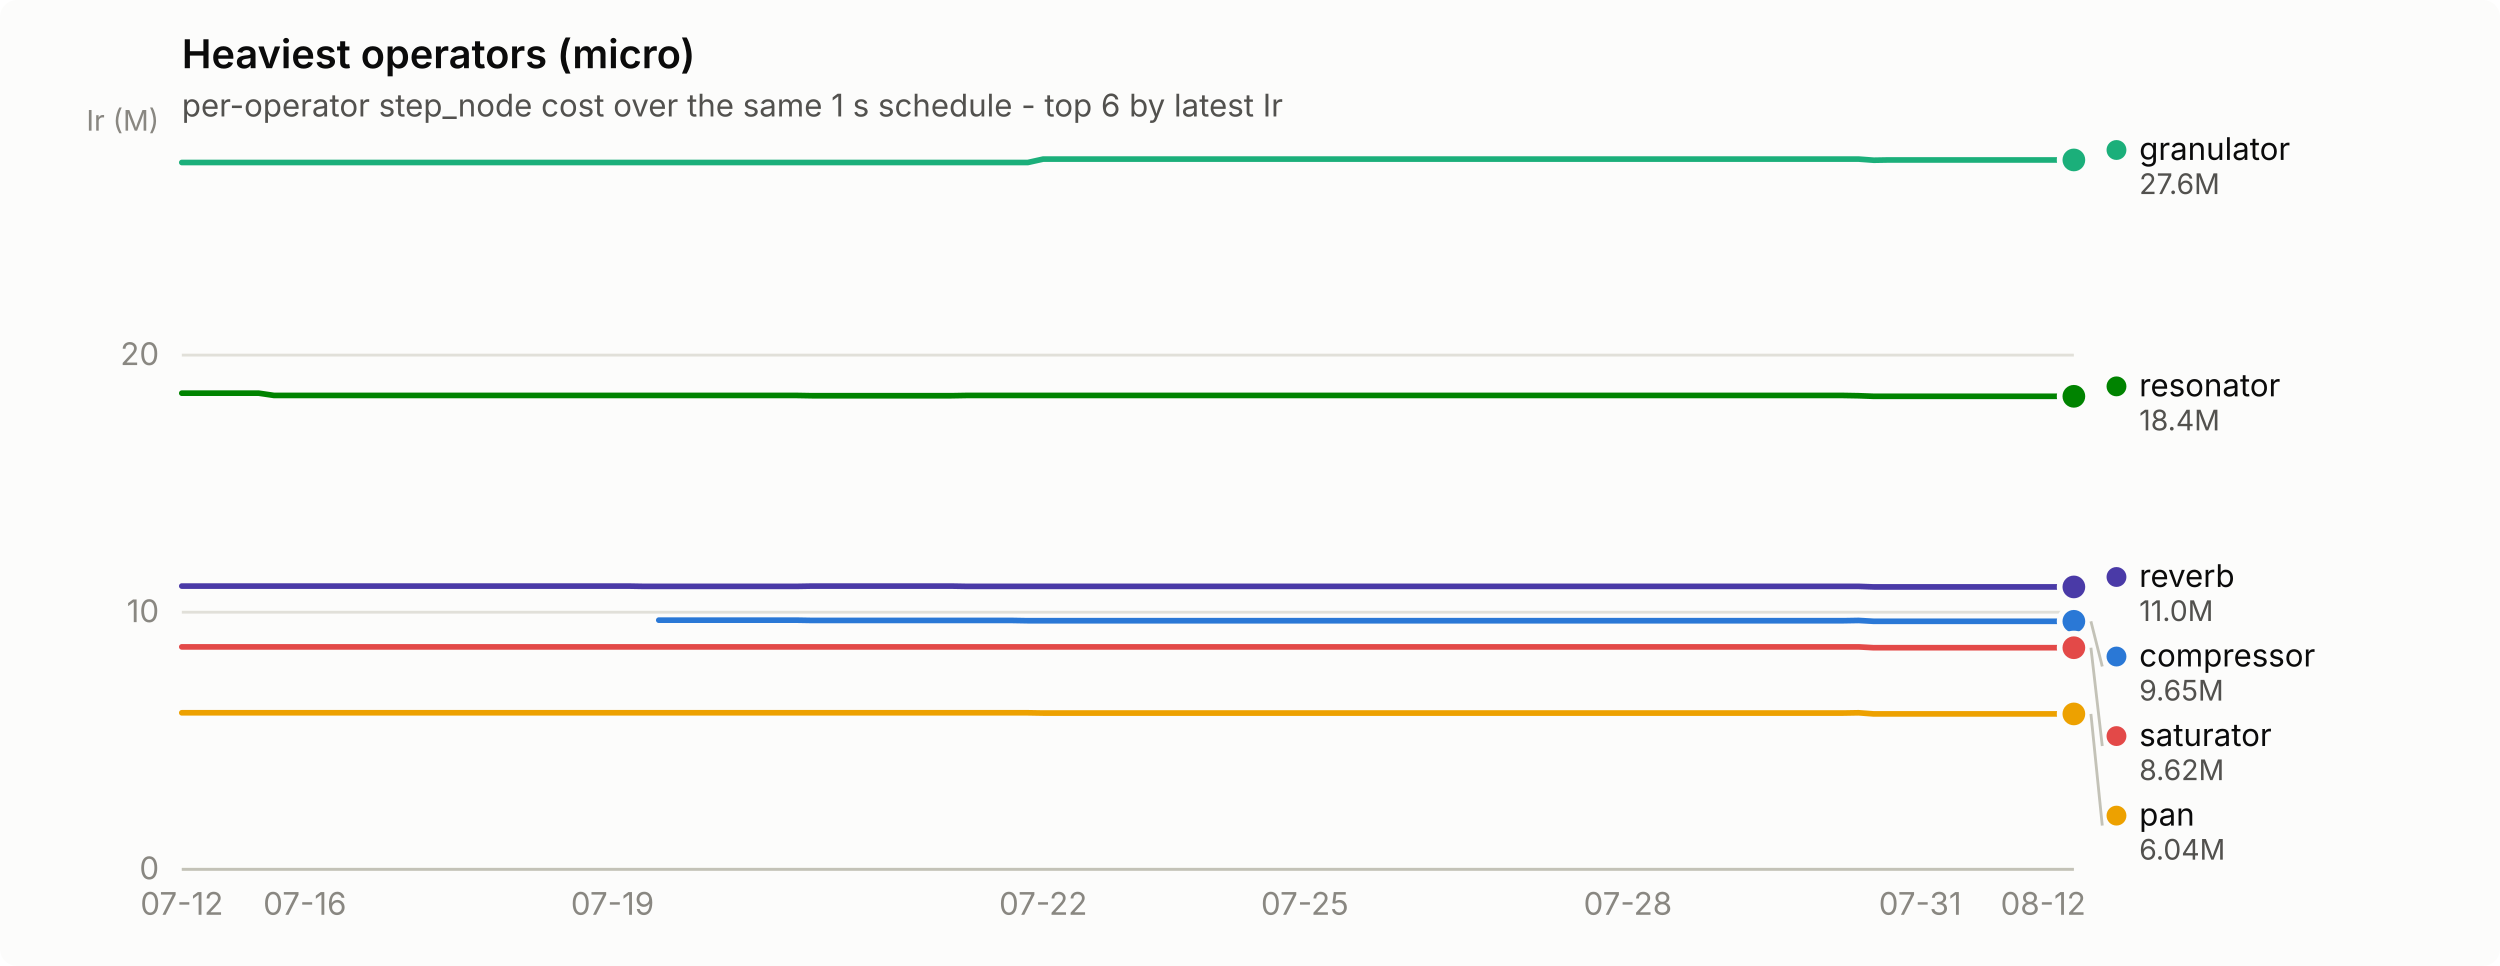
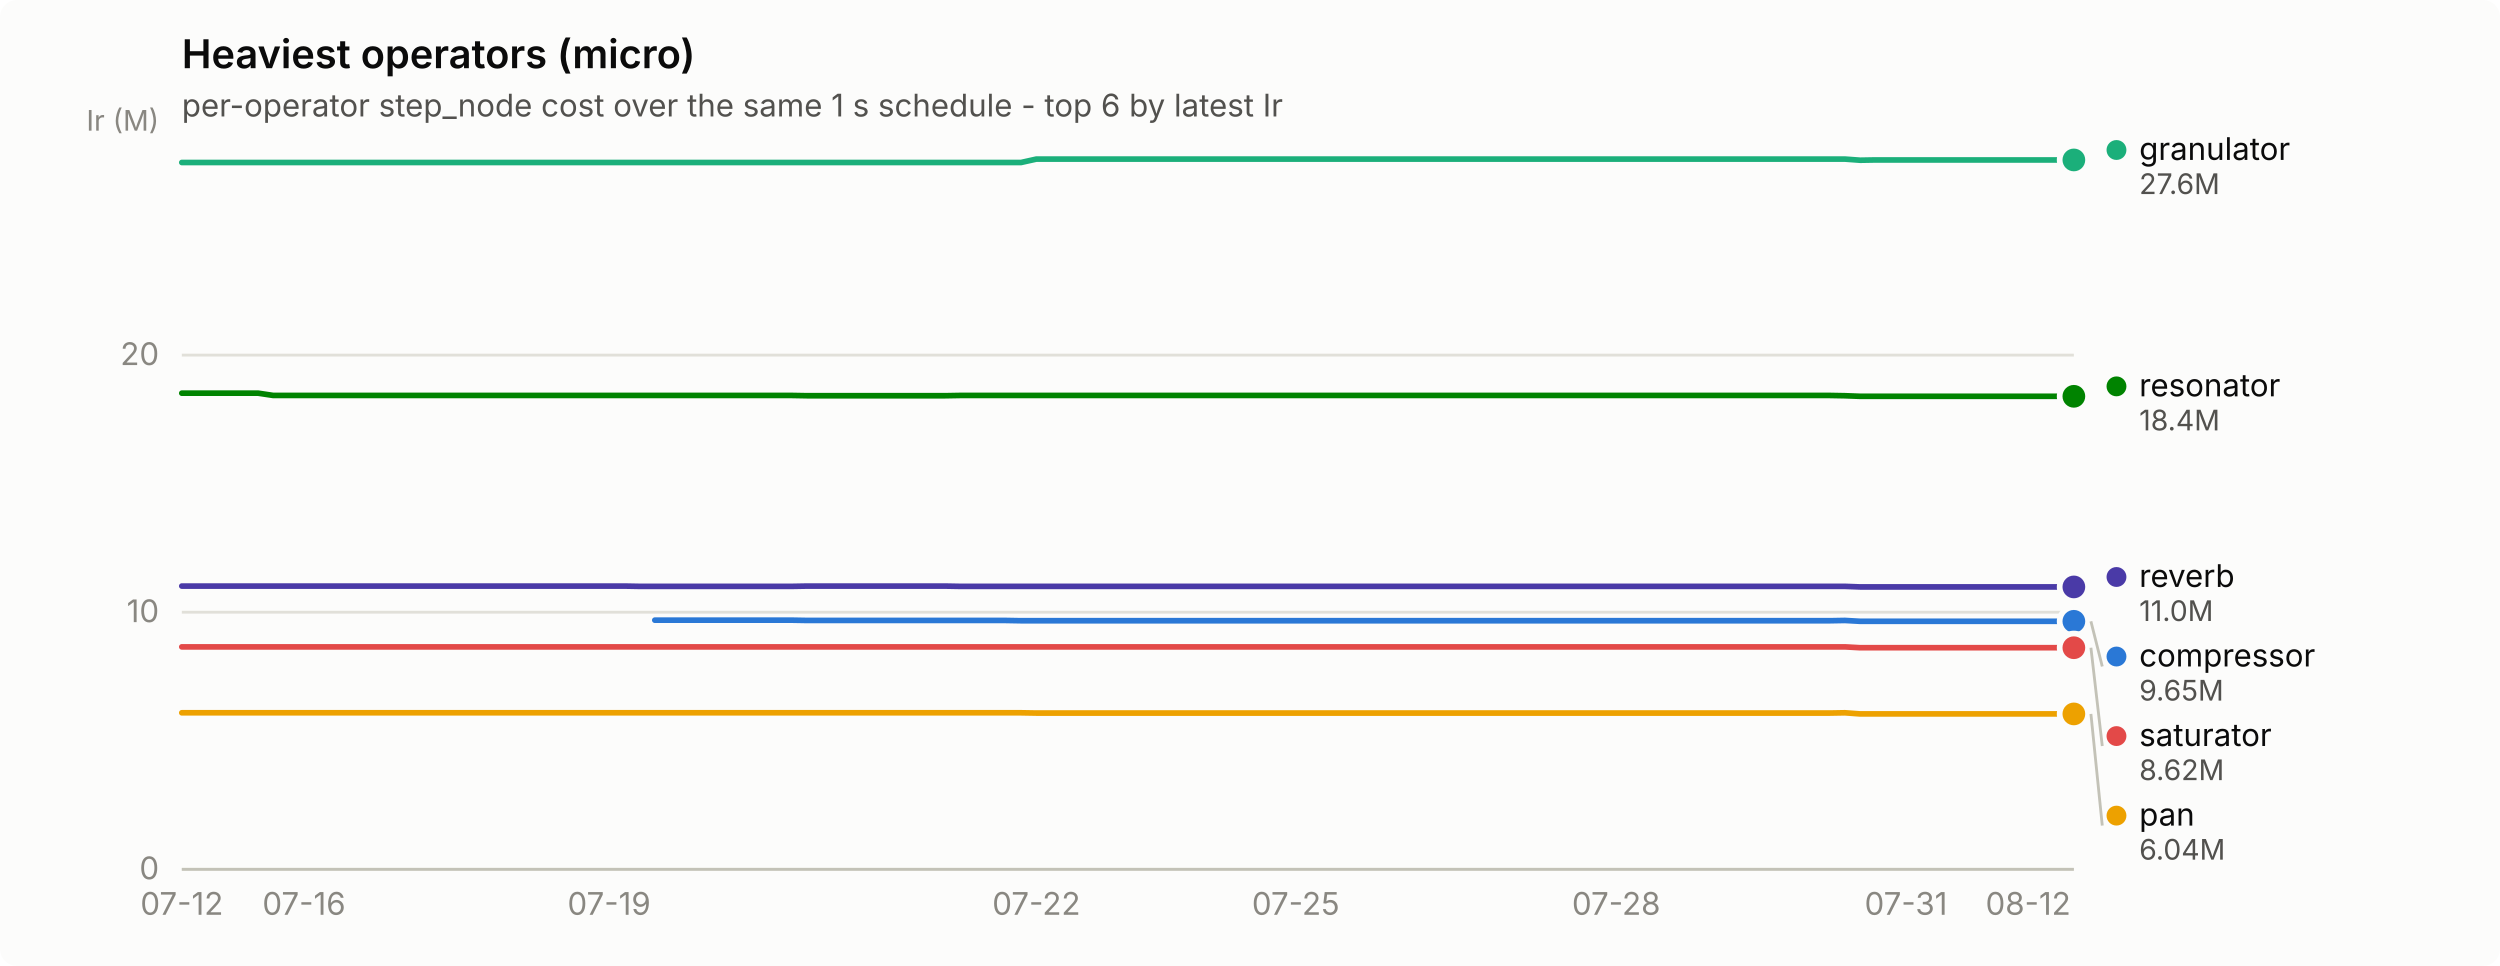
<svg xmlns="http://www.w3.org/2000/svg" width="880" height="340" viewBox="0 0 880 340" role="img" aria-label="Heaviest operators (micro)">
  <rect width="880" height="340" rx="6" fill="#fcfcfb" />
  <text x="64" y="24" font-family="system-ui, -apple-system, &quot;Segoe UI&quot;, sans-serif" font-size="14" font-weight="600" fill="#0b0b0b">Heaviest operators (micro)</text>
  <text x="64" y="41" font-family="system-ui, -apple-system, &quot;Segoe UI&quot;, sans-serif" font-size="11" fill="#52514e">per-operator step_node cost over the same 1 s schedule - top 6 by latest Ir</text>
  <line x1="64" y1="306.0" x2="730" y2="306.0" stroke="#e1e0d9" stroke-width="1" />
  <text x="56" y="309.5" text-anchor="end" font-family="system-ui, -apple-system, &quot;Segoe UI&quot;, sans-serif" font-size="11" style="font-variant-numeric: tabular-nums" fill="#898781">0</text>
  <line x1="64" y1="215.5" x2="730" y2="215.5" stroke="#e1e0d9" stroke-width="1" />
  <text x="56" y="219.0" text-anchor="end" font-family="system-ui, -apple-system, &quot;Segoe UI&quot;, sans-serif" font-size="11" style="font-variant-numeric: tabular-nums" fill="#898781">10</text>
  <line x1="64" y1="125.0" x2="730" y2="125.0" stroke="#e1e0d9" stroke-width="1" />
  <text x="56" y="128.5" text-anchor="end" font-family="system-ui, -apple-system, &quot;Segoe UI&quot;, sans-serif" font-size="11" style="font-variant-numeric: tabular-nums" fill="#898781">20</text>
  <text x="56" y="46" text-anchor="end" font-family="system-ui, -apple-system, &quot;Segoe UI&quot;, sans-serif" font-size="10" fill="#898781">Ir (M)</text>
  <line x1="64" y1="306" x2="730" y2="306" stroke="#c3c2b7" stroke-width="1" />
  <text x="64.0" y="322" text-anchor="middle" font-family="system-ui, -apple-system, &quot;Segoe UI&quot;, sans-serif" font-size="11" style="font-variant-numeric: tabular-nums" fill="#898781">07-12</text>
-   <text x="107.3" y="322" text-anchor="middle" font-family="system-ui, -apple-system, &quot;Segoe UI&quot;, sans-serif" font-size="11" style="font-variant-numeric: tabular-nums" fill="#898781">07-16</text>
-   <text x="215.6" y="322" text-anchor="middle" font-family="system-ui, -apple-system, &quot;Segoe UI&quot;, sans-serif" font-size="11" style="font-variant-numeric: tabular-nums" fill="#898781">07-19</text>
-   <text x="367.2" y="322" text-anchor="middle" font-family="system-ui, -apple-system, &quot;Segoe UI&quot;, sans-serif" font-size="11" style="font-variant-numeric: tabular-nums" fill="#898781">07-22</text>
-   <text x="459.3" y="322" text-anchor="middle" font-family="system-ui, -apple-system, &quot;Segoe UI&quot;, sans-serif" font-size="11" style="font-variant-numeric: tabular-nums" fill="#898781">07-25</text>
-   <text x="573.0" y="322" text-anchor="middle" font-family="system-ui, -apple-system, &quot;Segoe UI&quot;, sans-serif" font-size="11" style="font-variant-numeric: tabular-nums" fill="#898781">07-28</text>
-   <text x="675.9" y="322" text-anchor="middle" font-family="system-ui, -apple-system, &quot;Segoe UI&quot;, sans-serif" font-size="11" style="font-variant-numeric: tabular-nums" fill="#898781">07-31</text>
-   <text x="719.2" y="322" text-anchor="middle" font-family="system-ui, -apple-system, &quot;Segoe UI&quot;, sans-serif" font-size="11" style="font-variant-numeric: tabular-nums" fill="#898781">08-12</text>
-   <path d="M231.9,218.3 L237.3,218.3 L242.7,218.3 L248.1,218.3 L253.5,218.3 L258.9,218.3 L264.3,218.3 L269.8,218.3 L275.2,218.3 L280.6,218.3 L286.0,218.4 L291.4,218.4 L296.8,218.4 L302.2,218.4 L307.7,218.4 L313.1,218.4 L318.5,218.4 L323.9,218.4 L329.3,218.4 L334.7,218.4 L340.1,218.4 L345.6,218.4 L351.0,218.4 L356.4,218.4 L361.8,218.5 L367.2,218.5 L372.6,218.5 L378.0,218.5 L383.5,218.5 L388.9,218.5 L394.3,218.5 L399.7,218.5 L405.1,218.5 L410.5,218.5 L416.0,218.5 L421.4,218.5 L426.8,218.5 L432.2,218.5 L437.6,218.5 L443.0,218.5 L448.4,218.5 L453.9,218.5 L459.3,218.5 L464.7,218.5 L470.1,218.5 L475.5,218.5 L480.9,218.5 L486.3,218.5 L491.8,218.5 L497.2,218.5 L502.6,218.5 L508.0,218.5 L513.4,218.5 L518.8,218.5 L524.2,218.5 L529.7,218.5 L535.1,218.5 L540.5,218.5 L545.9,218.5 L551.3,218.5 L556.7,218.5 L562.1,218.5 L567.6,218.5 L573.0,218.5 L578.4,218.5 L583.8,218.5 L589.2,218.5 L594.6,218.5 L600.0,218.5 L605.5,218.5 L610.9,218.5 L616.3,218.5 L621.7,218.5 L627.1,218.5 L632.5,218.5 L638.0,218.5 L643.4,218.5 L648.8,218.5 L654.2,218.4 L659.6,218.7 L665.0,218.7 L670.4,218.7 L675.9,218.7 L681.3,218.7 L686.7,218.7 L692.1,218.7 L697.5,218.7 L702.9,218.7 L708.3,218.7 L713.8,218.7 L719.2,218.7 L724.6,218.7 L730.0,218.7" fill="none" stroke="#2a78d6" stroke-width="2" stroke-linejoin="round" stroke-linecap="round" />
+   <text x="107.0" y="322" text-anchor="middle" font-family="system-ui, -apple-system, &quot;Segoe UI&quot;, sans-serif" font-size="11" style="font-variant-numeric: tabular-nums" fill="#898781">07-16</text>
+   <text x="214.4" y="322" text-anchor="middle" font-family="system-ui, -apple-system, &quot;Segoe UI&quot;, sans-serif" font-size="11" style="font-variant-numeric: tabular-nums" fill="#898781">07-19</text>
+   <text x="364.8" y="322" text-anchor="middle" font-family="system-ui, -apple-system, &quot;Segoe UI&quot;, sans-serif" font-size="11" style="font-variant-numeric: tabular-nums" fill="#898781">07-22</text>
+   <text x="456.1" y="322" text-anchor="middle" font-family="system-ui, -apple-system, &quot;Segoe UI&quot;, sans-serif" font-size="11" style="font-variant-numeric: tabular-nums" fill="#898781">07-25</text>
+   <text x="568.9" y="322" text-anchor="middle" font-family="system-ui, -apple-system, &quot;Segoe UI&quot;, sans-serif" font-size="11" style="font-variant-numeric: tabular-nums" fill="#898781">07-28</text>
+   <text x="670.9" y="322" text-anchor="middle" font-family="system-ui, -apple-system, &quot;Segoe UI&quot;, sans-serif" font-size="11" style="font-variant-numeric: tabular-nums" fill="#898781">07-31</text>
+   <text x="713.9" y="322" text-anchor="middle" font-family="system-ui, -apple-system, &quot;Segoe UI&quot;, sans-serif" font-size="11" style="font-variant-numeric: tabular-nums" fill="#898781">08-12</text>
+   <path d="M230.5,218.3 L235.9,218.3 L241.2,218.3 L246.6,218.3 L252.0,218.3 L257.4,218.3 L262.7,218.3 L268.1,218.3 L273.5,218.3 L278.8,218.3 L284.2,218.4 L289.6,218.4 L295.0,218.4 L300.3,218.4 L305.7,218.4 L311.1,218.4 L316.4,218.4 L321.8,218.4 L327.2,218.4 L332.5,218.4 L337.9,218.4 L343.3,218.4 L348.7,218.4 L354.0,218.4 L359.4,218.5 L364.8,218.5 L370.1,218.5 L375.5,218.5 L380.9,218.5 L386.3,218.5 L391.6,218.5 L397.0,218.5 L402.4,218.5 L407.7,218.5 L413.1,218.5 L418.5,218.5 L423.9,218.5 L429.2,218.5 L434.6,218.5 L440.0,218.5 L445.3,218.5 L450.7,218.5 L456.1,218.5 L461.5,218.5 L466.8,218.5 L472.2,218.5 L477.6,218.5 L482.9,218.5 L488.3,218.5 L493.7,218.5 L499.0,218.5 L504.4,218.5 L509.8,218.5 L515.2,218.5 L520.5,218.5 L525.9,218.5 L531.3,218.5 L536.6,218.5 L542.0,218.5 L547.4,218.5 L552.8,218.5 L558.1,218.5 L563.5,218.5 L568.9,218.5 L574.2,218.5 L579.6,218.5 L585.0,218.5 L590.4,218.5 L595.7,218.5 L601.1,218.5 L606.5,218.5 L611.8,218.5 L617.2,218.5 L622.6,218.5 L628.0,218.5 L633.3,218.5 L638.7,218.5 L644.1,218.5 L649.4,218.4 L654.8,218.7 L660.2,218.7 L665.5,218.7 L670.9,218.7 L676.3,218.7 L681.7,218.7 L687.0,218.7 L692.4,218.7 L697.8,218.7 L703.1,218.7 L708.5,218.7 L713.9,218.7 L719.3,218.7 L724.6,218.7 L730.0,218.7" fill="none" stroke="#2a78d6" stroke-width="2" stroke-linejoin="round" stroke-linecap="round" />
  <circle cx="730.0" cy="218.7" r="6" fill="#fcfcfb" />
  <circle cx="730.0" cy="218.7" r="4" fill="#2a78d6" />
-   <path d="M64.0,57.2 L69.4,57.2 L74.8,57.2 L80.2,57.2 L85.7,57.2 L91.1,57.2 L96.5,57.2 L101.9,57.2 L107.3,57.2 L112.7,57.2 L118.1,57.2 L123.6,57.2 L129.0,57.2 L134.4,57.2 L139.8,57.2 L145.2,57.2 L150.6,57.2 L156.0,57.2 L161.5,57.2 L166.9,57.2 L172.3,57.2 L177.7,57.2 L183.1,57.2 L188.5,57.2 L194.0,57.2 L199.4,57.2 L204.8,57.2 L210.2,57.2 L215.6,57.2 L221.0,57.2 L226.4,57.2 L231.9,57.2 L237.3,57.2 L242.7,57.2 L248.1,57.2 L253.5,57.2 L258.9,57.2 L264.3,57.2 L269.8,57.2 L275.2,57.2 L280.6,57.2 L286.0,57.2 L291.4,57.2 L296.8,57.2 L302.2,57.2 L307.7,57.2 L313.1,57.2 L318.5,57.2 L323.9,57.2 L329.3,57.2 L334.7,57.2 L340.1,57.2 L345.6,57.2 L351.0,57.2 L356.4,57.2 L361.8,57.2 L367.2,56.0 L372.6,56.0 L378.0,56.0 L383.5,56.0 L388.9,56.0 L394.3,56.0 L399.7,56.0 L405.1,56.0 L410.5,56.0 L416.0,56.0 L421.4,56.0 L426.8,56.0 L432.2,56.0 L437.6,56.0 L443.0,56.0 L448.4,56.0 L453.9,56.0 L459.3,56.0 L464.7,56.0 L470.1,56.0 L475.5,56.0 L480.9,56.0 L486.3,56.0 L491.8,56.0 L497.2,56.0 L502.6,56.0 L508.0,56.0 L513.4,56.0 L518.8,56.0 L524.2,56.0 L529.7,56.0 L535.1,56.0 L540.5,56.0 L545.9,56.0 L551.3,56.0 L556.7,56.0 L562.1,56.0 L567.6,56.0 L573.0,56.0 L578.4,56.0 L583.8,56.0 L589.2,56.0 L594.6,56.0 L600.0,56.0 L605.5,56.0 L610.9,56.0 L616.3,56.0 L621.7,56.0 L627.1,56.0 L632.5,56.0 L638.0,56.0 L643.4,56.0 L648.8,56.0 L654.2,56.0 L659.6,56.4 L665.0,56.3 L670.4,56.3 L675.9,56.3 L681.3,56.3 L686.7,56.3 L692.1,56.3 L697.5,56.3 L702.9,56.3 L708.3,56.3 L713.8,56.3 L719.2,56.3 L724.6,56.3 L730.0,56.3" fill="none" stroke="#1baf7a" stroke-width="2" stroke-linejoin="round" stroke-linecap="round" />
+   <path d="M64.0,57.2 L69.4,57.2 L74.7,57.2 L80.1,57.2 L85.5,57.2 L90.9,57.2 L96.2,57.2 L101.6,57.2 L107.0,57.2 L112.3,57.2 L117.7,57.2 L123.1,57.2 L128.5,57.2 L133.8,57.2 L139.2,57.2 L144.6,57.2 L149.9,57.2 L155.3,57.2 L160.7,57.2 L166.0,57.2 L171.4,57.2 L176.8,57.2 L182.2,57.2 L187.5,57.2 L192.9,57.2 L198.3,57.2 L203.6,57.2 L209.0,57.2 L214.4,57.2 L219.8,57.2 L225.1,57.2 L230.5,57.2 L235.9,57.2 L241.2,57.2 L246.6,57.2 L252.0,57.2 L257.4,57.2 L262.7,57.2 L268.1,57.2 L273.5,57.2 L278.8,57.2 L284.2,57.2 L289.6,57.2 L295.0,57.2 L300.3,57.2 L305.7,57.2 L311.1,57.2 L316.4,57.2 L321.8,57.2 L327.2,57.2 L332.5,57.2 L337.9,57.2 L343.3,57.2 L348.7,57.2 L354.0,57.2 L359.4,57.2 L364.8,56.0 L370.1,56.0 L375.5,56.0 L380.9,56.0 L386.3,56.0 L391.6,56.0 L397.0,56.0 L402.4,56.0 L407.7,56.0 L413.1,56.0 L418.5,56.0 L423.9,56.0 L429.2,56.0 L434.6,56.0 L440.0,56.0 L445.3,56.0 L450.7,56.0 L456.1,56.0 L461.5,56.0 L466.8,56.0 L472.2,56.0 L477.6,56.0 L482.9,56.0 L488.3,56.0 L493.7,56.0 L499.0,56.0 L504.4,56.0 L509.8,56.0 L515.2,56.0 L520.5,56.0 L525.9,56.0 L531.3,56.0 L536.6,56.0 L542.0,56.0 L547.4,56.0 L552.8,56.0 L558.1,56.0 L563.5,56.0 L568.9,56.0 L574.2,56.0 L579.6,56.0 L585.0,56.0 L590.4,56.0 L595.7,56.0 L601.1,56.0 L606.5,56.0 L611.8,56.0 L617.2,56.0 L622.6,56.0 L628.0,56.0 L633.3,56.0 L638.7,56.0 L644.1,56.0 L649.4,56.0 L654.8,56.4 L660.2,56.3 L665.5,56.3 L670.9,56.3 L676.3,56.3 L681.7,56.3 L687.0,56.3 L692.4,56.3 L697.8,56.3 L703.1,56.3 L708.5,56.3 L713.9,56.3 L719.3,56.3 L724.6,56.3 L730.0,56.3" fill="none" stroke="#1baf7a" stroke-width="2" stroke-linejoin="round" stroke-linecap="round" />
  <circle cx="730.0" cy="56.3" r="6" fill="#fcfcfb" />
  <circle cx="730.0" cy="56.3" r="4" fill="#1baf7a" />
-   <path d="M64.0,250.9 L69.4,250.9 L74.8,250.9 L80.2,250.9 L85.7,250.9 L91.1,250.9 L96.5,250.9 L101.9,250.9 L107.3,250.9 L112.7,250.9 L118.1,250.9 L123.6,250.9 L129.0,250.9 L134.4,250.9 L139.8,250.9 L145.2,250.9 L150.6,250.9 L156.0,250.9 L161.5,250.9 L166.9,250.9 L172.3,250.9 L177.7,250.9 L183.1,250.9 L188.5,250.9 L194.0,250.9 L199.4,250.9 L204.8,250.9 L210.2,250.9 L215.6,250.9 L221.0,250.9 L226.4,250.9 L231.9,250.9 L237.3,250.9 L242.7,250.9 L248.1,250.9 L253.5,250.9 L258.9,250.9 L264.3,250.9 L269.8,250.9 L275.2,250.9 L280.6,250.9 L286.0,250.9 L291.4,250.9 L296.8,250.9 L302.2,250.9 L307.7,250.9 L313.1,250.9 L318.5,250.9 L323.9,250.9 L329.3,250.9 L334.7,250.9 L340.1,250.9 L345.6,250.9 L351.0,250.9 L356.4,250.9 L361.8,250.9 L367.2,251.0 L372.6,251.0 L378.0,251.0 L383.5,251.0 L388.9,251.0 L394.3,251.0 L399.7,251.0 L405.1,251.0 L410.5,251.0 L416.0,251.0 L421.4,251.0 L426.8,251.0 L432.2,251.0 L437.6,251.0 L443.0,251.0 L448.4,251.0 L453.9,251.0 L459.3,251.0 L464.7,251.0 L470.1,251.0 L475.5,251.0 L480.9,251.0 L486.3,251.0 L491.8,251.0 L497.2,251.0 L502.6,251.0 L508.0,251.0 L513.4,251.0 L518.8,251.0 L524.2,251.0 L529.7,251.0 L535.1,251.0 L540.5,251.0 L545.9,251.0 L551.3,251.0 L556.7,251.0 L562.1,251.0 L567.6,251.0 L573.0,251.0 L578.4,251.0 L583.8,251.0 L589.2,251.0 L594.6,251.0 L600.0,251.0 L605.5,251.0 L610.9,251.0 L616.3,251.0 L621.7,251.0 L627.1,251.0 L632.5,251.0 L638.0,251.0 L643.4,251.0 L648.8,251.0 L654.2,250.9 L659.6,251.3 L665.0,251.3 L670.4,251.3 L675.9,251.3 L681.3,251.3 L686.7,251.3 L692.1,251.3 L697.5,251.3 L702.9,251.3 L708.3,251.3 L713.8,251.3 L719.2,251.3 L724.6,251.3 L730.0,251.3" fill="none" stroke="#eda100" stroke-width="2" stroke-linejoin="round" stroke-linecap="round" />
+   <path d="M64.0,250.9 L69.4,250.9 L74.7,250.9 L80.1,250.9 L85.5,250.9 L90.9,250.9 L96.2,250.9 L101.6,250.9 L107.0,250.9 L112.3,250.9 L117.7,250.9 L123.1,250.9 L128.5,250.9 L133.8,250.9 L139.2,250.9 L144.6,250.9 L149.9,250.9 L155.3,250.9 L160.7,250.9 L166.0,250.9 L171.4,250.9 L176.8,250.9 L182.2,250.9 L187.5,250.9 L192.9,250.9 L198.3,250.9 L203.6,250.9 L209.0,250.9 L214.4,250.9 L219.8,250.9 L225.1,250.9 L230.5,250.9 L235.9,250.9 L241.2,250.9 L246.6,250.9 L252.0,250.9 L257.4,250.9 L262.7,250.9 L268.1,250.9 L273.5,250.9 L278.8,250.9 L284.2,250.9 L289.6,250.9 L295.0,250.9 L300.3,250.9 L305.7,250.9 L311.1,250.9 L316.4,250.9 L321.8,250.9 L327.2,250.9 L332.5,250.9 L337.9,250.9 L343.3,250.9 L348.7,250.9 L354.0,250.9 L359.4,250.9 L364.8,251.0 L370.1,251.0 L375.5,251.0 L380.9,251.0 L386.3,251.0 L391.6,251.0 L397.0,251.0 L402.4,251.0 L407.7,251.0 L413.1,251.0 L418.5,251.0 L423.9,251.0 L429.2,251.0 L434.6,251.0 L440.0,251.0 L445.3,251.0 L450.7,251.0 L456.1,251.0 L461.5,251.0 L466.8,251.0 L472.2,251.0 L477.6,251.0 L482.9,251.0 L488.3,251.0 L493.7,251.0 L499.0,251.0 L504.4,251.0 L509.8,251.0 L515.2,251.0 L520.5,251.0 L525.9,251.0 L531.3,251.0 L536.6,251.0 L542.0,251.0 L547.4,251.0 L552.8,251.0 L558.1,251.0 L563.5,251.0 L568.9,251.0 L574.2,251.0 L579.6,251.0 L585.0,251.0 L590.4,251.0 L595.7,251.0 L601.1,251.0 L606.5,251.0 L611.8,251.0 L617.2,251.0 L622.6,251.0 L628.0,251.0 L633.3,251.0 L638.7,251.0 L644.1,251.0 L649.4,250.9 L654.8,251.3 L660.2,251.3 L665.5,251.3 L670.9,251.3 L676.3,251.3 L681.7,251.3 L687.0,251.3 L692.4,251.3 L697.8,251.3 L703.1,251.3 L708.5,251.3 L713.9,251.3 L719.3,251.3 L724.6,251.3 L730.0,251.3" fill="none" stroke="#eda100" stroke-width="2" stroke-linejoin="round" stroke-linecap="round" />
  <circle cx="730.0" cy="251.3" r="6" fill="#fcfcfb" />
  <circle cx="730.0" cy="251.3" r="4" fill="#eda100" />
-   <path d="M64.0,138.4 L69.4,138.4 L74.8,138.4 L80.2,138.4 L85.7,138.4 L91.1,138.4 L96.5,139.2 L101.9,139.2 L107.3,139.2 L112.7,139.2 L118.1,139.2 L123.6,139.2 L129.0,139.2 L134.4,139.2 L139.8,139.2 L145.2,139.2 L150.6,139.2 L156.0,139.2 L161.5,139.2 L166.9,139.2 L172.3,139.2 L177.7,139.2 L183.1,139.2 L188.5,139.2 L194.0,139.2 L199.4,139.2 L204.8,139.2 L210.2,139.2 L215.6,139.2 L221.0,139.2 L226.4,139.2 L231.9,139.2 L237.3,139.2 L242.7,139.2 L248.1,139.2 L253.5,139.2 L258.9,139.2 L264.3,139.2 L269.8,139.2 L275.2,139.2 L280.6,139.2 L286.0,139.3 L291.4,139.3 L296.8,139.3 L302.2,139.3 L307.7,139.3 L313.1,139.3 L318.5,139.3 L323.9,139.3 L329.3,139.3 L334.7,139.3 L340.1,139.2 L345.6,139.2 L351.0,139.2 L356.4,139.2 L361.8,139.2 L367.2,139.2 L372.6,139.2 L378.0,139.2 L383.5,139.2 L388.9,139.2 L394.3,139.2 L399.7,139.2 L405.1,139.2 L410.5,139.2 L416.0,139.2 L421.4,139.2 L426.8,139.2 L432.2,139.2 L437.6,139.2 L443.0,139.2 L448.4,139.2 L453.9,139.2 L459.3,139.2 L464.7,139.2 L470.1,139.2 L475.5,139.2 L480.9,139.2 L486.3,139.2 L491.8,139.2 L497.2,139.2 L502.6,139.2 L508.0,139.2 L513.4,139.2 L518.8,139.2 L524.2,139.2 L529.7,139.2 L535.1,139.2 L540.5,139.2 L545.9,139.2 L551.3,139.2 L556.7,139.2 L562.1,139.2 L567.6,139.2 L573.0,139.2 L578.4,139.2 L583.8,139.2 L589.2,139.2 L594.6,139.2 L600.0,139.2 L605.5,139.2 L610.9,139.2 L616.3,139.2 L621.7,139.2 L627.1,139.2 L632.5,139.2 L638.0,139.2 L643.4,139.2 L648.8,139.2 L654.2,139.3 L659.6,139.5 L665.0,139.5 L670.4,139.5 L675.9,139.5 L681.3,139.5 L686.7,139.5 L692.1,139.5 L697.5,139.5 L702.9,139.5 L708.3,139.5 L713.8,139.5 L719.2,139.5 L724.6,139.5 L730.0,139.5" fill="none" stroke="#008300" stroke-width="2" stroke-linejoin="round" stroke-linecap="round" />
+   <path d="M64.0,138.4 L69.4,138.4 L74.7,138.4 L80.1,138.4 L85.5,138.4 L90.9,138.4 L96.2,139.2 L101.6,139.2 L107.0,139.2 L112.3,139.2 L117.7,139.2 L123.1,139.2 L128.5,139.2 L133.8,139.2 L139.2,139.2 L144.6,139.2 L149.9,139.2 L155.3,139.2 L160.7,139.2 L166.0,139.2 L171.4,139.2 L176.8,139.2 L182.2,139.2 L187.5,139.2 L192.9,139.2 L198.3,139.2 L203.6,139.2 L209.0,139.2 L214.4,139.2 L219.8,139.2 L225.1,139.2 L230.5,139.2 L235.9,139.2 L241.2,139.2 L246.6,139.2 L252.0,139.2 L257.4,139.2 L262.7,139.2 L268.1,139.2 L273.5,139.2 L278.8,139.2 L284.2,139.3 L289.6,139.3 L295.0,139.3 L300.3,139.3 L305.7,139.3 L311.1,139.3 L316.4,139.3 L321.8,139.3 L327.2,139.3 L332.5,139.3 L337.9,139.2 L343.3,139.2 L348.7,139.2 L354.0,139.2 L359.4,139.2 L364.8,139.2 L370.1,139.2 L375.5,139.2 L380.9,139.2 L386.3,139.2 L391.6,139.2 L397.0,139.2 L402.4,139.2 L407.7,139.2 L413.1,139.2 L418.5,139.2 L423.9,139.2 L429.2,139.2 L434.6,139.2 L440.0,139.2 L445.3,139.2 L450.7,139.2 L456.1,139.2 L461.5,139.2 L466.8,139.2 L472.2,139.2 L477.6,139.2 L482.9,139.2 L488.3,139.2 L493.7,139.2 L499.0,139.2 L504.4,139.2 L509.8,139.2 L515.2,139.2 L520.5,139.2 L525.9,139.2 L531.3,139.2 L536.6,139.2 L542.0,139.2 L547.4,139.2 L552.8,139.2 L558.1,139.2 L563.5,139.2 L568.9,139.2 L574.2,139.2 L579.6,139.2 L585.0,139.2 L590.4,139.2 L595.7,139.2 L601.1,139.2 L606.5,139.2 L611.8,139.2 L617.2,139.2 L622.6,139.2 L628.0,139.2 L633.3,139.2 L638.7,139.2 L644.1,139.2 L649.4,139.3 L654.8,139.5 L660.2,139.5 L665.5,139.5 L670.9,139.5 L676.3,139.5 L681.7,139.5 L687.0,139.5 L692.4,139.5 L697.8,139.5 L703.1,139.5 L708.5,139.5 L713.9,139.5 L719.3,139.5 L724.6,139.5 L730.0,139.5" fill="none" stroke="#008300" stroke-width="2" stroke-linejoin="round" stroke-linecap="round" />
  <circle cx="730.0" cy="139.5" r="6" fill="#fcfcfb" />
  <circle cx="730.0" cy="139.5" r="4" fill="#008300" />
-   <path d="M64.0,206.3 L69.4,206.3 L74.8,206.3 L80.2,206.3 L85.7,206.3 L91.1,206.3 L96.5,206.3 L101.9,206.3 L107.3,206.3 L112.7,206.3 L118.1,206.3 L123.6,206.3 L129.0,206.3 L134.4,206.3 L139.8,206.3 L145.2,206.3 L150.6,206.3 L156.0,206.3 L161.5,206.3 L166.9,206.3 L172.3,206.3 L177.7,206.3 L183.1,206.3 L188.5,206.3 L194.0,206.3 L199.4,206.3 L204.8,206.3 L210.2,206.3 L215.6,206.3 L221.0,206.3 L226.4,206.4 L231.9,206.4 L237.3,206.4 L242.7,206.4 L248.1,206.4 L253.5,206.4 L258.9,206.4 L264.3,206.4 L269.8,206.4 L275.2,206.4 L280.6,206.4 L286.0,206.3 L291.4,206.3 L296.8,206.3 L302.2,206.3 L307.7,206.3 L313.1,206.3 L318.5,206.3 L323.9,206.3 L329.3,206.3 L334.7,206.3 L340.1,206.4 L345.6,206.4 L351.0,206.4 L356.4,206.4 L361.8,206.4 L367.2,206.4 L372.6,206.4 L378.0,206.4 L383.5,206.4 L388.9,206.4 L394.3,206.4 L399.7,206.4 L405.1,206.4 L410.5,206.4 L416.0,206.4 L421.4,206.4 L426.8,206.4 L432.2,206.4 L437.6,206.4 L443.0,206.4 L448.4,206.4 L453.9,206.4 L459.3,206.4 L464.7,206.4 L470.1,206.4 L475.5,206.4 L480.9,206.4 L486.3,206.4 L491.8,206.4 L497.2,206.4 L502.6,206.4 L508.0,206.4 L513.4,206.4 L518.8,206.4 L524.2,206.4 L529.7,206.4 L535.1,206.4 L540.5,206.4 L545.9,206.4 L551.3,206.4 L556.7,206.4 L562.1,206.4 L567.6,206.4 L573.0,206.4 L578.4,206.4 L583.8,206.4 L589.2,206.4 L594.6,206.4 L600.0,206.4 L605.5,206.4 L610.9,206.4 L616.3,206.4 L621.7,206.4 L627.1,206.4 L632.5,206.4 L638.0,206.4 L643.4,206.4 L648.8,206.4 L654.2,206.4 L659.6,206.6 L665.0,206.6 L670.4,206.6 L675.9,206.6 L681.3,206.6 L686.7,206.6 L692.1,206.6 L697.5,206.6 L702.9,206.6 L708.3,206.6 L713.8,206.6 L719.2,206.6 L724.6,206.6 L730.0,206.6" fill="none" stroke="#4a3aa7" stroke-width="2" stroke-linejoin="round" stroke-linecap="round" />
+   <path d="M64.0,206.3 L69.4,206.3 L74.7,206.3 L80.1,206.3 L85.5,206.3 L90.9,206.3 L96.2,206.3 L101.6,206.3 L107.0,206.3 L112.3,206.3 L117.7,206.3 L123.1,206.3 L128.5,206.3 L133.8,206.3 L139.2,206.3 L144.6,206.3 L149.9,206.3 L155.3,206.3 L160.7,206.3 L166.0,206.3 L171.4,206.3 L176.8,206.3 L182.2,206.3 L187.5,206.3 L192.9,206.3 L198.3,206.3 L203.6,206.3 L209.0,206.3 L214.4,206.3 L219.8,206.3 L225.1,206.4 L230.5,206.4 L235.9,206.4 L241.2,206.4 L246.6,206.4 L252.0,206.4 L257.4,206.4 L262.7,206.4 L268.1,206.4 L273.5,206.4 L278.8,206.4 L284.2,206.3 L289.6,206.3 L295.0,206.3 L300.3,206.3 L305.7,206.3 L311.1,206.3 L316.4,206.3 L321.8,206.3 L327.2,206.3 L332.5,206.3 L337.9,206.4 L343.3,206.4 L348.7,206.4 L354.0,206.4 L359.4,206.4 L364.8,206.4 L370.1,206.4 L375.5,206.4 L380.9,206.4 L386.3,206.4 L391.6,206.4 L397.0,206.4 L402.4,206.4 L407.7,206.4 L413.1,206.4 L418.5,206.4 L423.9,206.4 L429.2,206.4 L434.6,206.4 L440.0,206.4 L445.3,206.4 L450.7,206.4 L456.1,206.4 L461.5,206.4 L466.8,206.4 L472.2,206.4 L477.6,206.4 L482.9,206.4 L488.3,206.4 L493.7,206.4 L499.0,206.4 L504.4,206.4 L509.8,206.4 L515.2,206.4 L520.5,206.4 L525.9,206.4 L531.3,206.4 L536.6,206.4 L542.0,206.4 L547.4,206.4 L552.8,206.4 L558.1,206.4 L563.5,206.4 L568.9,206.4 L574.2,206.4 L579.6,206.4 L585.0,206.4 L590.4,206.4 L595.7,206.4 L601.1,206.4 L606.5,206.4 L611.8,206.4 L617.2,206.4 L622.6,206.4 L628.0,206.4 L633.3,206.4 L638.7,206.4 L644.1,206.4 L649.4,206.4 L654.8,206.6 L660.2,206.6 L665.5,206.6 L670.9,206.6 L676.3,206.6 L681.7,206.6 L687.0,206.6 L692.4,206.6 L697.8,206.6 L703.1,206.6 L708.5,206.6 L713.9,206.6 L719.3,206.6 L724.6,206.6 L730.0,206.6" fill="none" stroke="#4a3aa7" stroke-width="2" stroke-linejoin="round" stroke-linecap="round" />
  <circle cx="730.0" cy="206.6" r="6" fill="#fcfcfb" />
  <circle cx="730.0" cy="206.6" r="4" fill="#4a3aa7" />
-   <path d="M64.0,227.7 L69.4,227.7 L74.8,227.7 L80.2,227.7 L85.7,227.7 L91.1,227.7 L96.5,227.7 L101.9,227.7 L107.3,227.7 L112.7,227.7 L118.1,227.7 L123.6,227.7 L129.0,227.7 L134.4,227.7 L139.8,227.7 L145.2,227.7 L150.6,227.7 L156.0,227.7 L161.5,227.7 L166.9,227.7 L172.3,227.7 L177.7,227.7 L183.1,227.7 L188.5,227.7 L194.0,227.7 L199.4,227.7 L204.8,227.7 L210.2,227.7 L215.6,227.7 L221.0,227.7 L226.4,227.7 L231.9,227.7 L237.3,227.7 L242.7,227.7 L248.1,227.7 L253.5,227.7 L258.9,227.7 L264.3,227.7 L269.8,227.7 L275.2,227.7 L280.6,227.7 L286.0,227.7 L291.4,227.7 L296.8,227.7 L302.2,227.7 L307.7,227.7 L313.1,227.7 L318.5,227.7 L323.9,227.7 L329.3,227.7 L334.7,227.7 L340.1,227.7 L345.6,227.7 L351.0,227.7 L356.4,227.7 L361.8,227.7 L367.2,227.7 L372.6,227.7 L378.0,227.7 L383.5,227.7 L388.9,227.7 L394.3,227.7 L399.7,227.7 L405.1,227.7 L410.5,227.7 L416.0,227.7 L421.4,227.7 L426.8,227.7 L432.2,227.7 L437.6,227.7 L443.0,227.7 L448.4,227.7 L453.9,227.7 L459.3,227.7 L464.7,227.7 L470.1,227.7 L475.5,227.7 L480.9,227.7 L486.3,227.7 L491.8,227.7 L497.2,227.7 L502.6,227.7 L508.0,227.7 L513.4,227.7 L518.8,227.7 L524.2,227.7 L529.7,227.7 L535.1,227.7 L540.5,227.7 L545.9,227.7 L551.3,227.7 L556.7,227.7 L562.1,227.7 L567.6,227.7 L573.0,227.7 L578.4,227.7 L583.8,227.7 L589.2,227.7 L594.6,227.7 L600.0,227.7 L605.5,227.7 L610.9,227.7 L616.3,227.7 L621.7,227.7 L627.1,227.7 L632.5,227.7 L638.0,227.7 L643.4,227.7 L648.8,227.7 L654.2,227.7 L659.6,228.0 L665.0,228.0 L670.4,228.0 L675.9,228.0 L681.3,228.0 L686.7,228.0 L692.1,228.0 L697.5,228.0 L702.9,228.0 L708.3,228.0 L713.8,228.0 L719.2,228.0 L724.6,228.0 L730.0,228.0" fill="none" stroke="#e34948" stroke-width="2" stroke-linejoin="round" stroke-linecap="round" />
+   <path d="M64.0,227.7 L69.4,227.7 L74.7,227.7 L80.1,227.7 L85.5,227.7 L90.9,227.7 L96.2,227.7 L101.6,227.7 L107.0,227.7 L112.3,227.7 L117.7,227.7 L123.1,227.7 L128.5,227.7 L133.8,227.7 L139.2,227.7 L144.6,227.7 L149.9,227.7 L155.3,227.7 L160.7,227.7 L166.0,227.7 L171.4,227.7 L176.8,227.7 L182.2,227.7 L187.5,227.7 L192.9,227.7 L198.3,227.7 L203.6,227.7 L209.0,227.7 L214.4,227.7 L219.8,227.7 L225.1,227.7 L230.5,227.7 L235.9,227.7 L241.2,227.7 L246.6,227.7 L252.0,227.7 L257.4,227.7 L262.7,227.7 L268.1,227.7 L273.5,227.7 L278.8,227.7 L284.2,227.7 L289.6,227.7 L295.0,227.7 L300.3,227.7 L305.7,227.7 L311.1,227.7 L316.4,227.7 L321.8,227.7 L327.2,227.7 L332.5,227.7 L337.9,227.7 L343.3,227.7 L348.7,227.7 L354.0,227.7 L359.4,227.7 L364.8,227.7 L370.1,227.7 L375.5,227.7 L380.9,227.7 L386.3,227.7 L391.6,227.7 L397.0,227.7 L402.4,227.7 L407.7,227.7 L413.1,227.7 L418.5,227.7 L423.9,227.7 L429.2,227.7 L434.6,227.7 L440.0,227.7 L445.3,227.7 L450.7,227.7 L456.1,227.7 L461.5,227.7 L466.8,227.7 L472.2,227.7 L477.6,227.7 L482.9,227.7 L488.3,227.7 L493.7,227.7 L499.0,227.7 L504.4,227.7 L509.8,227.7 L515.2,227.7 L520.5,227.7 L525.9,227.7 L531.3,227.7 L536.6,227.7 L542.0,227.7 L547.4,227.7 L552.8,227.7 L558.1,227.7 L563.5,227.7 L568.9,227.7 L574.2,227.7 L579.6,227.7 L585.0,227.7 L590.4,227.7 L595.7,227.7 L601.1,227.7 L606.5,227.7 L611.8,227.7 L617.2,227.7 L622.6,227.7 L628.0,227.7 L633.3,227.7 L638.7,227.7 L644.1,227.7 L649.4,227.7 L654.8,228.0 L660.2,228.0 L665.5,228.0 L670.9,228.0 L676.3,228.0 L681.7,228.0 L687.0,228.0 L692.4,228.0 L697.8,228.0 L703.1,228.0 L708.5,228.0 L713.9,228.0 L719.3,228.0 L724.6,228.0 L730.0,228.0" fill="none" stroke="#e34948" stroke-width="2" stroke-linejoin="round" stroke-linecap="round" />
  <circle cx="730.0" cy="228.0" r="6" fill="#fcfcfb" />
  <circle cx="730.0" cy="228.0" r="4" fill="#e34948" />
  <circle cx="745.0" cy="52.8" r="3.5" fill="#1baf7a" />
  <text x="753.0" y="56.3" font-family="system-ui, -apple-system, &quot;Segoe UI&quot;, sans-serif" font-size="11" fill="#0b0b0b">granulator</text>
  <text x="753.0" y="68.3" font-family="system-ui, -apple-system, &quot;Segoe UI&quot;, sans-serif" font-size="10" style="font-variant-numeric: tabular-nums" fill="#52514e">27.6M</text>
  <circle cx="745.0" cy="136.0" r="3.5" fill="#008300" />
  <text x="753.0" y="139.5" font-family="system-ui, -apple-system, &quot;Segoe UI&quot;, sans-serif" font-size="11" fill="#0b0b0b">resonator</text>
  <text x="753.0" y="151.5" font-family="system-ui, -apple-system, &quot;Segoe UI&quot;, sans-serif" font-size="10" style="font-variant-numeric: tabular-nums" fill="#52514e">18.4M</text>
  <circle cx="745.0" cy="203.1" r="3.5" fill="#4a3aa7" />
  <text x="753.0" y="206.6" font-family="system-ui, -apple-system, &quot;Segoe UI&quot;, sans-serif" font-size="11" fill="#0b0b0b">reverb</text>
  <text x="753.0" y="218.6" font-family="system-ui, -apple-system, &quot;Segoe UI&quot;, sans-serif" font-size="10" style="font-variant-numeric: tabular-nums" fill="#52514e">11.0M</text>
  <line x1="736.0" y1="218.7" x2="740.0" y2="234.6" stroke="#c3c2b7" stroke-width="1" />
  <circle cx="745.0" cy="231.1" r="3.5" fill="#2a78d6" />
  <text x="753.0" y="234.6" font-family="system-ui, -apple-system, &quot;Segoe UI&quot;, sans-serif" font-size="11" fill="#0b0b0b">compressor</text>
  <text x="753.0" y="246.6" font-family="system-ui, -apple-system, &quot;Segoe UI&quot;, sans-serif" font-size="10" style="font-variant-numeric: tabular-nums" fill="#52514e">9.65M</text>
  <line x1="736.0" y1="228.0" x2="740.0" y2="262.6" stroke="#c3c2b7" stroke-width="1" />
  <circle cx="745.0" cy="259.1" r="3.5" fill="#e34948" />
  <text x="753.0" y="262.6" font-family="system-ui, -apple-system, &quot;Segoe UI&quot;, sans-serif" font-size="11" fill="#0b0b0b">saturator</text>
  <text x="753.0" y="274.6" font-family="system-ui, -apple-system, &quot;Segoe UI&quot;, sans-serif" font-size="10" style="font-variant-numeric: tabular-nums" fill="#52514e">8.62M</text>
  <line x1="736.0" y1="251.3" x2="740.0" y2="290.6" stroke="#c3c2b7" stroke-width="1" />
  <circle cx="745.0" cy="287.1" r="3.5" fill="#eda100" />
  <text x="753.0" y="290.6" font-family="system-ui, -apple-system, &quot;Segoe UI&quot;, sans-serif" font-size="11" fill="#0b0b0b">pan</text>
  <text x="753.0" y="302.6" font-family="system-ui, -apple-system, &quot;Segoe UI&quot;, sans-serif" font-size="10" style="font-variant-numeric: tabular-nums" fill="#52514e">6.04M</text>
</svg>
